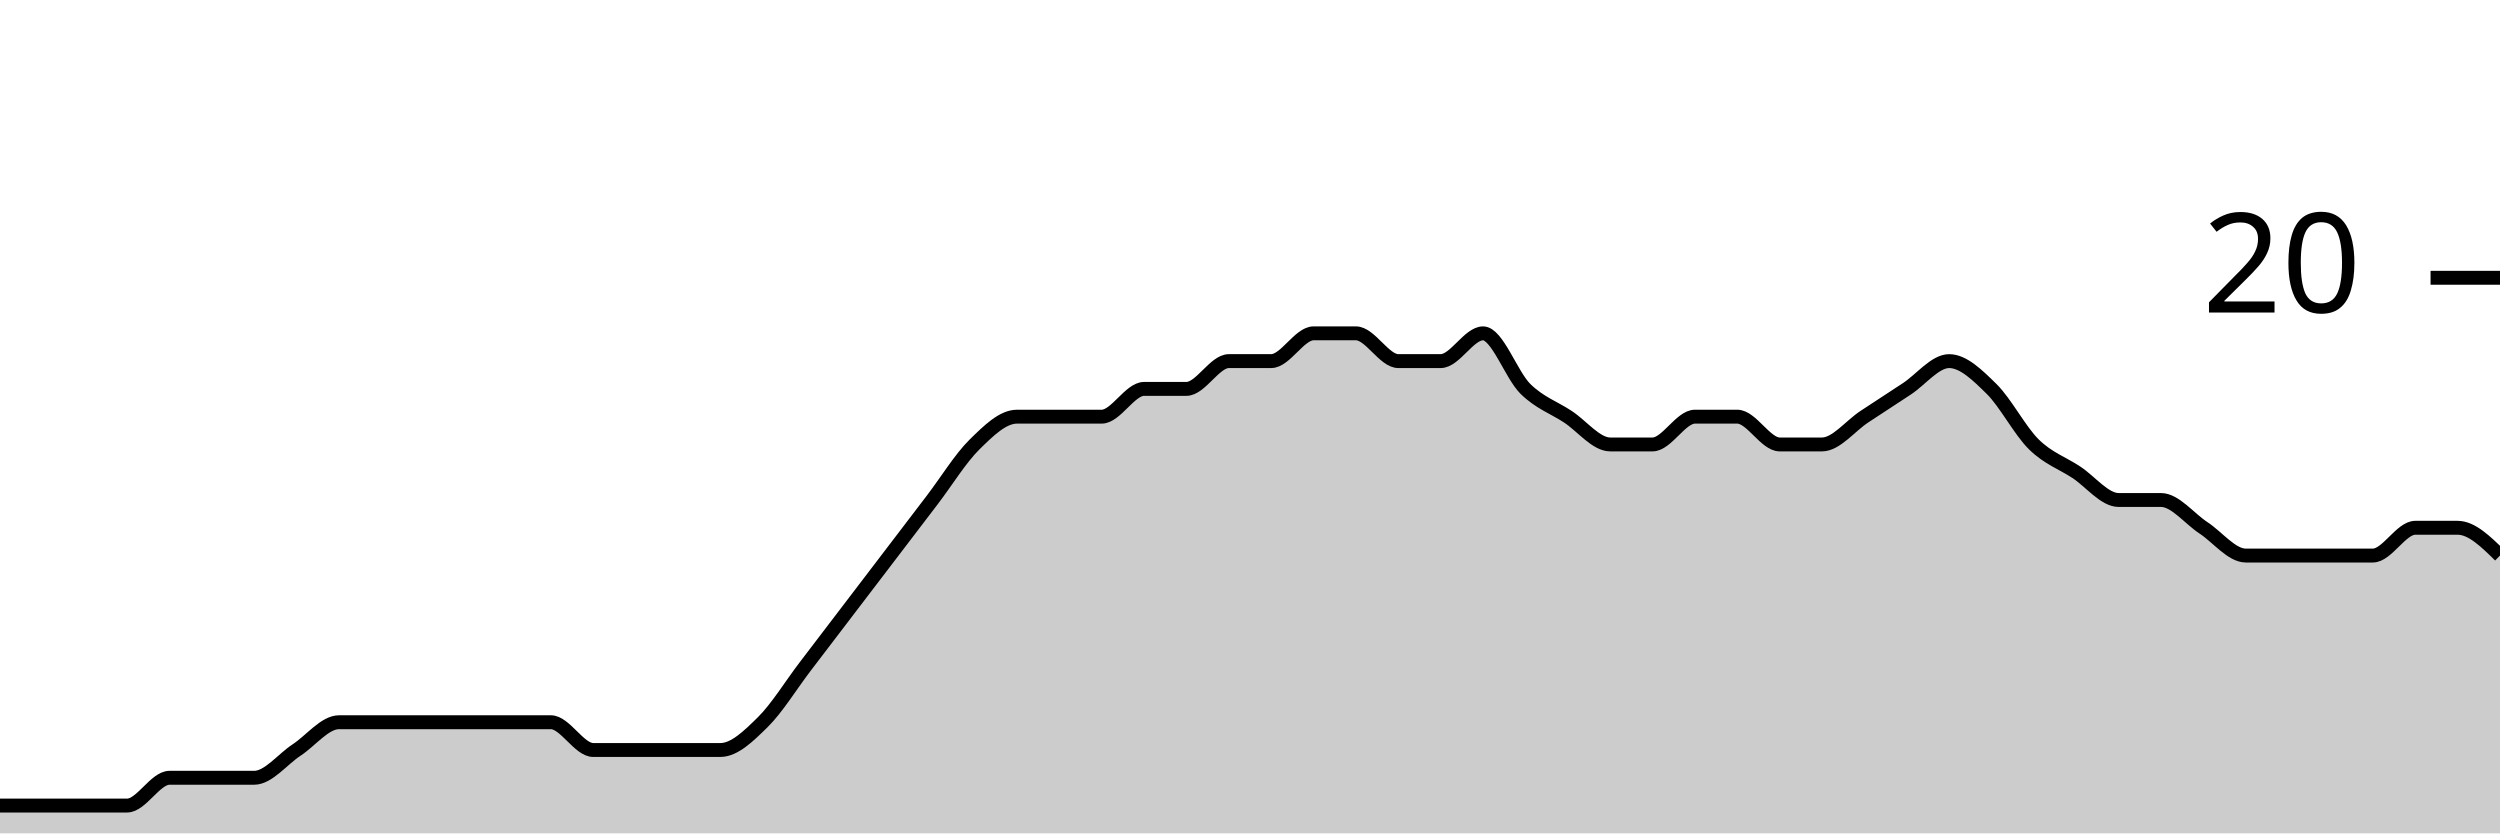
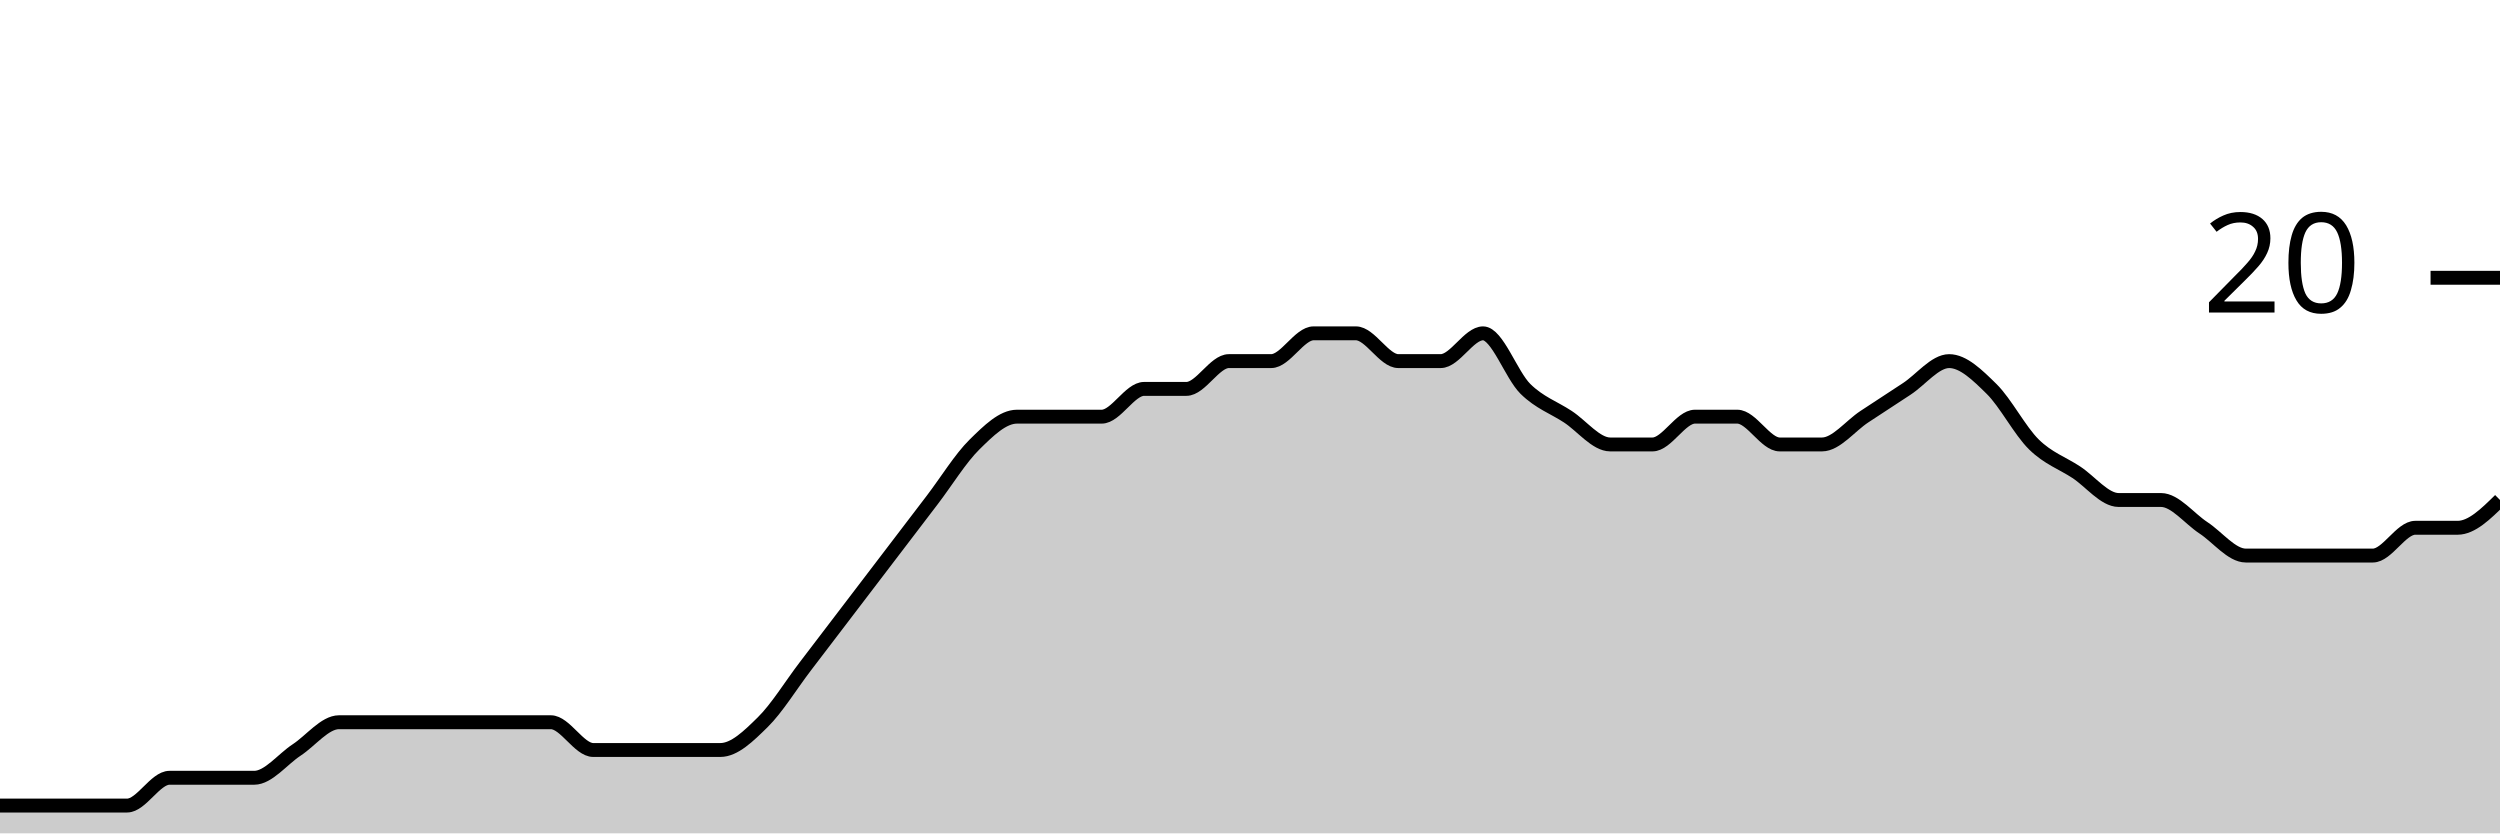
<svg xmlns="http://www.w3.org/2000/svg" viewBox="0 0 180 60">
  <g transform="translate(0,20)">
-     <path class="area" fill="rgba(0, 0, 0, 0.2)" d="M0,38C1.017,38,2.034,38,3.051,38C4.068,38,5.085,38,6.102,38C7.119,38,8.136,38,9.153,38C10.169,38,11.186,36,12.203,36C13.22,36,14.237,36,15.254,36C16.271,36,17.288,36,18.305,36C19.322,36,20.339,34.667,21.356,34C22.373,33.333,23.39,32,24.407,32C25.424,32,26.441,32,27.458,32C28.475,32,29.492,32,30.508,32C31.525,32,32.542,32,33.559,32C34.576,32,35.593,32,36.61,32C37.627,32,38.644,32,39.661,32C40.678,32,41.695,34,42.712,34C43.729,34,44.746,34,45.763,34C46.78,34,47.797,34,48.814,34C49.831,34,50.847,34,51.864,34C52.881,34,53.898,33,54.915,32C55.932,31,56.949,29.333,57.966,28C58.983,26.667,60,25.333,61.017,24C62.034,22.667,63.051,21.333,64.068,20C65.085,18.667,66.102,17.333,67.119,16C68.136,14.667,69.153,13,70.169,12C71.186,11,72.203,10,73.22,10C74.237,10,75.254,10,76.271,10C77.288,10,78.305,10,79.322,10C80.339,10,81.356,8,82.373,8C83.39,8,84.407,8,85.424,8C86.441,8,87.458,6,88.475,6C89.492,6,90.508,6,91.525,6C92.542,6,93.559,4,94.576,4C95.593,4,96.61,4,97.627,4C98.644,4,99.661,6,100.678,6C101.695,6,102.712,6,103.729,6C104.746,6,105.763,4,106.78,4C107.797,4,108.814,7,109.831,8C110.847,9,111.864,9.333,112.881,10C113.898,10.667,114.915,12,115.932,12C116.949,12,117.966,12,118.983,12C120,12,121.017,10,122.034,10C123.051,10,124.068,10,125.085,10C126.102,10,127.119,12,128.136,12C129.153,12,130.169,12,131.186,12C132.203,12,133.22,10.667,134.237,10C135.254,9.333,136.271,8.667,137.288,8C138.305,7.333,139.322,6,140.339,6C141.356,6,142.373,7,143.39,8C144.407,9,145.424,11,146.441,12C147.458,13,148.475,13.333,149.492,14C150.508,14.667,151.525,16,152.542,16C153.559,16,154.576,16,155.593,16C156.61,16,157.627,17.333,158.644,18C159.661,18.667,160.678,20,161.695,20C162.712,20,163.729,20,164.746,20C165.763,20,166.78,20,167.797,20C168.814,20,169.831,20,170.847,20C171.864,20,172.881,18,173.898,18C174.915,18,175.932,18,176.949,18C177.966,18,178.983,19,180,20L180,40C178.983,40,177.966,40,176.949,40C175.932,40,174.915,40,173.898,40C172.881,40,171.864,40,170.847,40C169.831,40,168.814,40,167.797,40C166.78,40,165.763,40,164.746,40C163.729,40,162.712,40,161.695,40C160.678,40,159.661,40,158.644,40C157.627,40,156.61,40,155.593,40C154.576,40,153.559,40,152.542,40C151.525,40,150.508,40,149.492,40C148.475,40,147.458,40,146.441,40C145.424,40,144.407,40,143.39,40C142.373,40,141.356,40,140.339,40C139.322,40,138.305,40,137.288,40C136.271,40,135.254,40,134.237,40C133.22,40,132.203,40,131.186,40C130.169,40,129.153,40,128.136,40C127.119,40,126.102,40,125.085,40C124.068,40,123.051,40,122.034,40C121.017,40,120,40,118.983,40C117.966,40,116.949,40,115.932,40C114.915,40,113.898,40,112.881,40C111.864,40,110.847,40,109.831,40C108.814,40,107.797,40,106.78,40C105.763,40,104.746,40,103.729,40C102.712,40,101.695,40,100.678,40C99.661,40,98.644,40,97.627,40C96.61,40,95.593,40,94.576,40C93.559,40,92.542,40,91.525,40C90.508,40,89.492,40,88.475,40C87.458,40,86.441,40,85.424,40C84.407,40,83.39,40,82.373,40C81.356,40,80.339,40,79.322,40C78.305,40,77.288,40,76.271,40C75.254,40,74.237,40,73.22,40C72.203,40,71.186,40,70.169,40C69.153,40,68.136,40,67.119,40C66.102,40,65.085,40,64.068,40C63.051,40,62.034,40,61.017,40C60,40,58.983,40,57.966,40C56.949,40,55.932,40,54.915,40C53.898,40,52.881,40,51.864,40C50.847,40,49.831,40,48.814,40C47.797,40,46.78,40,45.763,40C44.746,40,43.729,40,42.712,40C41.695,40,40.678,40,39.661,40C38.644,40,37.627,40,36.61,40C35.593,40,34.576,40,33.559,40C32.542,40,31.525,40,30.508,40C29.492,40,28.475,40,27.458,40C26.441,40,25.424,40,24.407,40C23.39,40,22.373,40,21.356,40C20.339,40,19.322,40,18.305,40C17.288,40,16.271,40,15.254,40C14.237,40,13.22,40,12.203,40C11.186,40,10.169,40,9.153,40C8.136,40,7.119,40,6.102,40C5.085,40,4.068,40,3.051,40C2.034,40,1.017,40,0,40Z" />
-     <path class="line" stroke="black" fill="none" d="M0,38C1.017,38,2.034,38,3.051,38C4.068,38,5.085,38,6.102,38C7.119,38,8.136,38,9.153,38C10.169,38,11.186,36,12.203,36C13.22,36,14.237,36,15.254,36C16.271,36,17.288,36,18.305,36C19.322,36,20.339,34.667,21.356,34C22.373,33.333,23.39,32,24.407,32C25.424,32,26.441,32,27.458,32C28.475,32,29.492,32,30.508,32C31.525,32,32.542,32,33.559,32C34.576,32,35.593,32,36.61,32C37.627,32,38.644,32,39.661,32C40.678,32,41.695,34,42.712,34C43.729,34,44.746,34,45.763,34C46.78,34,47.797,34,48.814,34C49.831,34,50.847,34,51.864,34C52.881,34,53.898,33,54.915,32C55.932,31,56.949,29.333,57.966,28C58.983,26.667,60,25.333,61.017,24C62.034,22.667,63.051,21.333,64.068,20C65.085,18.667,66.102,17.333,67.119,16C68.136,14.667,69.153,13,70.169,12C71.186,11,72.203,10,73.22,10C74.237,10,75.254,10,76.271,10C77.288,10,78.305,10,79.322,10C80.339,10,81.356,8,82.373,8C83.39,8,84.407,8,85.424,8C86.441,8,87.458,6,88.475,6C89.492,6,90.508,6,91.525,6C92.542,6,93.559,4,94.576,4C95.593,4,96.61,4,97.627,4C98.644,4,99.661,6,100.678,6C101.695,6,102.712,6,103.729,6C104.746,6,105.763,4,106.78,4C107.797,4,108.814,7,109.831,8C110.847,9,111.864,9.333,112.881,10C113.898,10.667,114.915,12,115.932,12C116.949,12,117.966,12,118.983,12C120,12,121.017,10,122.034,10C123.051,10,124.068,10,125.085,10C126.102,10,127.119,12,128.136,12C129.153,12,130.169,12,131.186,12C132.203,12,133.22,10.667,134.237,10C135.254,9.333,136.271,8.667,137.288,8C138.305,7.333,139.322,6,140.339,6C141.356,6,142.373,7,143.39,8C144.407,9,145.424,11,146.441,12C147.458,13,148.475,13.333,149.492,14C150.508,14.667,151.525,16,152.542,16C153.559,16,154.576,16,155.593,16C156.61,16,157.627,17.333,158.644,18C159.661,18.667,160.678,20,161.695,20C162.712,20,163.729,20,164.746,20C165.763,20,166.78,20,167.797,20C168.814,20,169.831,20,170.847,20C171.864,20,172.881,18,173.898,18C174.915,18,175.932,18,176.949,18C177.966,18,178.983,19,180,20" />
+     <path class="area" fill="rgba(0, 0, 0, 0.2)" d="M0,38C1.017,38,2.034,38,3.051,38C4.068,38,5.085,38,6.102,38C7.119,38,8.136,38,9.153,38C10.169,38,11.186,36,12.203,36C13.22,36,14.237,36,15.254,36C16.271,36,17.288,36,18.305,36C19.322,36,20.339,34.667,21.356,34C22.373,33.333,23.39,32,24.407,32C25.424,32,26.441,32,27.458,32C28.475,32,29.492,32,30.508,32C31.525,32,32.542,32,33.559,32C34.576,32,35.593,32,36.61,32C37.627,32,38.644,32,39.661,32C40.678,32,41.695,34,42.712,34C43.729,34,44.746,34,45.763,34C46.78,34,47.797,34,48.814,34C49.831,34,50.847,34,51.864,34C52.881,34,53.898,33,54.915,32C55.932,31,56.949,29.333,57.966,28C58.983,26.667,60,25.333,61.017,24C62.034,22.667,63.051,21.333,64.068,20C65.085,18.667,66.102,17.333,67.119,16C68.136,14.667,69.153,13,70.169,12C71.186,11,72.203,10,73.22,10C74.237,10,75.254,10,76.271,10C77.288,10,78.305,10,79.322,10C80.339,10,81.356,8,82.373,8C83.39,8,84.407,8,85.424,8C86.441,8,87.458,6,88.475,6C89.492,6,90.508,6,91.525,6C92.542,6,93.559,4,94.576,4C95.593,4,96.61,4,97.627,4C98.644,4,99.661,6,100.678,6C101.695,6,102.712,6,103.729,6C104.746,6,105.763,4,106.78,4C107.797,4,108.814,7,109.831,8C110.847,9,111.864,9.333,112.881,10C113.898,10.667,114.915,12,115.932,12C116.949,12,117.966,12,118.983,12C120,12,121.017,10,122.034,10C123.051,10,124.068,10,125.085,10C126.102,10,127.119,12,128.136,12C129.153,12,130.169,12,131.186,12C132.203,12,133.22,10.667,134.237,10C135.254,9.333,136.271,8.667,137.288,8C138.305,7.333,139.322,6,140.339,6C141.356,6,142.373,7,143.39,8C144.407,9,145.424,11,146.441,12C147.458,13,148.475,13.333,149.492,14C150.508,14.667,151.525,16,152.542,16C153.559,16,154.576,16,155.593,16C156.61,16,157.627,17.333,158.644,18C159.661,18.667,160.678,20,161.695,20C162.712,20,163.729,20,164.746,20C165.763,20,166.78,20,167.797,20C168.814,20,169.831,20,170.847,20C171.864,20,172.881,18,173.898,18C174.915,18,175.932,18,176.949,18C177.966,18,178.983,17,180,16L180,40C178.983,40,177.966,40,176.949,40C175.932,40,174.915,40,173.898,40C172.881,40,171.864,40,170.847,40C169.831,40,168.814,40,167.797,40C166.78,40,165.763,40,164.746,40C163.729,40,162.712,40,161.695,40C160.678,40,159.661,40,158.644,40C157.627,40,156.61,40,155.593,40C154.576,40,153.559,40,152.542,40C151.525,40,150.508,40,149.492,40C148.475,40,147.458,40,146.441,40C145.424,40,144.407,40,143.39,40C142.373,40,141.356,40,140.339,40C139.322,40,138.305,40,137.288,40C136.271,40,135.254,40,134.237,40C133.22,40,132.203,40,131.186,40C130.169,40,129.153,40,128.136,40C127.119,40,126.102,40,125.085,40C124.068,40,123.051,40,122.034,40C121.017,40,120,40,118.983,40C117.966,40,116.949,40,115.932,40C114.915,40,113.898,40,112.881,40C111.864,40,110.847,40,109.831,40C108.814,40,107.797,40,106.78,40C105.763,40,104.746,40,103.729,40C102.712,40,101.695,40,100.678,40C99.661,40,98.644,40,97.627,40C96.61,40,95.593,40,94.576,40C93.559,40,92.542,40,91.525,40C90.508,40,89.492,40,88.475,40C87.458,40,86.441,40,85.424,40C84.407,40,83.39,40,82.373,40C81.356,40,80.339,40,79.322,40C78.305,40,77.288,40,76.271,40C75.254,40,74.237,40,73.22,40C72.203,40,71.186,40,70.169,40C69.153,40,68.136,40,67.119,40C66.102,40,65.085,40,64.068,40C63.051,40,62.034,40,61.017,40C60,40,58.983,40,57.966,40C56.949,40,55.932,40,54.915,40C53.898,40,52.881,40,51.864,40C50.847,40,49.831,40,48.814,40C47.797,40,46.78,40,45.763,40C44.746,40,43.729,40,42.712,40C41.695,40,40.678,40,39.661,40C38.644,40,37.627,40,36.61,40C35.593,40,34.576,40,33.559,40C32.542,40,31.525,40,30.508,40C29.492,40,28.475,40,27.458,40C26.441,40,25.424,40,24.407,40C23.39,40,22.373,40,21.356,40C20.339,40,19.322,40,18.305,40C17.288,40,16.271,40,15.254,40C14.237,40,13.22,40,12.203,40C11.186,40,10.169,40,9.153,40C8.136,40,7.119,40,6.102,40C5.085,40,4.068,40,3.051,40C2.034,40,1.017,40,0,40Z" />
+     <path class="line" stroke="black" fill="none" d="M0,38C1.017,38,2.034,38,3.051,38C4.068,38,5.085,38,6.102,38C7.119,38,8.136,38,9.153,38C10.169,38,11.186,36,12.203,36C13.22,36,14.237,36,15.254,36C16.271,36,17.288,36,18.305,36C19.322,36,20.339,34.667,21.356,34C22.373,33.333,23.39,32,24.407,32C25.424,32,26.441,32,27.458,32C28.475,32,29.492,32,30.508,32C31.525,32,32.542,32,33.559,32C34.576,32,35.593,32,36.61,32C37.627,32,38.644,32,39.661,32C40.678,32,41.695,34,42.712,34C43.729,34,44.746,34,45.763,34C46.78,34,47.797,34,48.814,34C49.831,34,50.847,34,51.864,34C52.881,34,53.898,33,54.915,32C55.932,31,56.949,29.333,57.966,28C58.983,26.667,60,25.333,61.017,24C62.034,22.667,63.051,21.333,64.068,20C65.085,18.667,66.102,17.333,67.119,16C68.136,14.667,69.153,13,70.169,12C71.186,11,72.203,10,73.22,10C74.237,10,75.254,10,76.271,10C77.288,10,78.305,10,79.322,10C80.339,10,81.356,8,82.373,8C83.39,8,84.407,8,85.424,8C86.441,8,87.458,6,88.475,6C89.492,6,90.508,6,91.525,6C92.542,6,93.559,4,94.576,4C95.593,4,96.61,4,97.627,4C98.644,4,99.661,6,100.678,6C101.695,6,102.712,6,103.729,6C104.746,6,105.763,4,106.78,4C107.797,4,108.814,7,109.831,8C110.847,9,111.864,9.333,112.881,10C113.898,10.667,114.915,12,115.932,12C116.949,12,117.966,12,118.983,12C120,12,121.017,10,122.034,10C123.051,10,124.068,10,125.085,10C126.102,10,127.119,12,128.136,12C129.153,12,130.169,12,131.186,12C132.203,12,133.22,10.667,134.237,10C135.254,9.333,136.271,8.667,137.288,8C138.305,7.333,139.322,6,140.339,6C141.356,6,142.373,7,143.39,8C144.407,9,145.424,11,146.441,12C147.458,13,148.475,13.333,149.492,14C150.508,14.667,151.525,16,152.542,16C153.559,16,154.576,16,155.593,16C156.61,16,157.627,17.333,158.644,18C159.661,18.667,160.678,20,161.695,20C162.712,20,163.729,20,164.746,20C165.763,20,166.78,20,167.797,20C168.814,20,169.831,20,170.847,20C171.864,20,172.881,18,173.898,18C174.915,18,175.932,18,176.949,18C177.966,18,178.983,17,180,16" />
    <path class="axis-ceiling" stroke-width="1" stroke="black" fill="none" d="M175,0L180,0" />
    <text class="axis-ceiling-label" font-family="sans-serif" text-anchor="end" font-size="10px" x="170" y="2.5">20</text>
  </g>
</svg>
